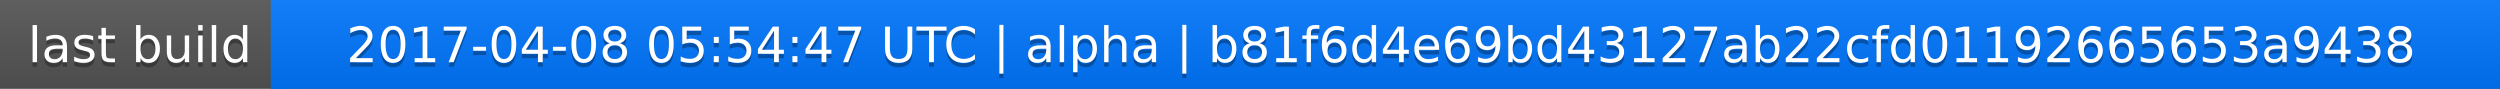
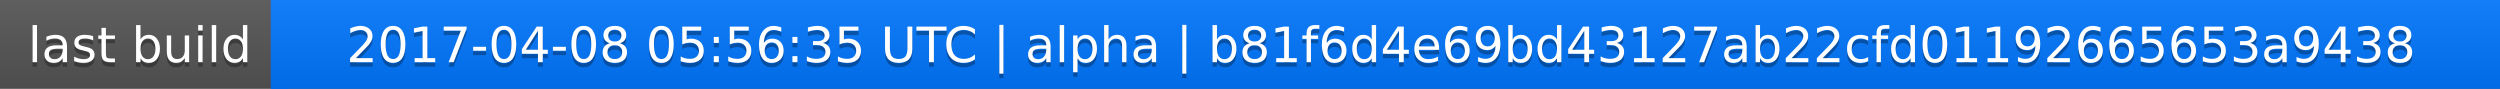
<svg xmlns="http://www.w3.org/2000/svg" width="563" height="20">
  <linearGradient id="a" x2="0" y2="100%">
    <stop offset="0" stop-color="#bbb" stop-opacity=".1" />
    <stop offset="1" stop-opacity=".1" />
  </linearGradient>
  <rect rx="0" width="563" height="20" fill="#555" />
  <rect rx="0" x="61" width="502" height="20" fill="#07f" />
  <path fill="#07f" d="M61 0h4v20h-4z" />
  <rect rx="0" width="563" height="20" fill="url(#a)" />
  <g fill="#fff" text-anchor="middle" font-family="DejaVu Sans,Verdana,Geneva,sans-serif" font-size="11">
    <text x="31.5" y="15" fill="#010101" fill-opacity=".3">last build</text>
    <text x="31.5" y="14">last build</text>
-     <text x="311" y="15" fill="#010101" fill-opacity=".3">2017-04-08 05:54:47 UTC | alpha | b81f6d4e69bd43127ab22cfd01192665653a9438</text>
-     <text x="311" y="14">2017-04-08 05:54:47 UTC | alpha | b81f6d4e69bd43127ab22cfd01192665653a9438</text>
+     <text x="311" y="15" fill="#010101" fill-opacity=".3">2017-04-08 05:56:35 UTC | alpha | b81f6d4e69bd43127ab22cfd01192665653a9438</text>
+     <text x="311" y="14">2017-04-08 05:56:35 UTC | alpha | b81f6d4e69bd43127ab22cfd01192665653a9438</text>
  </g>
</svg>
